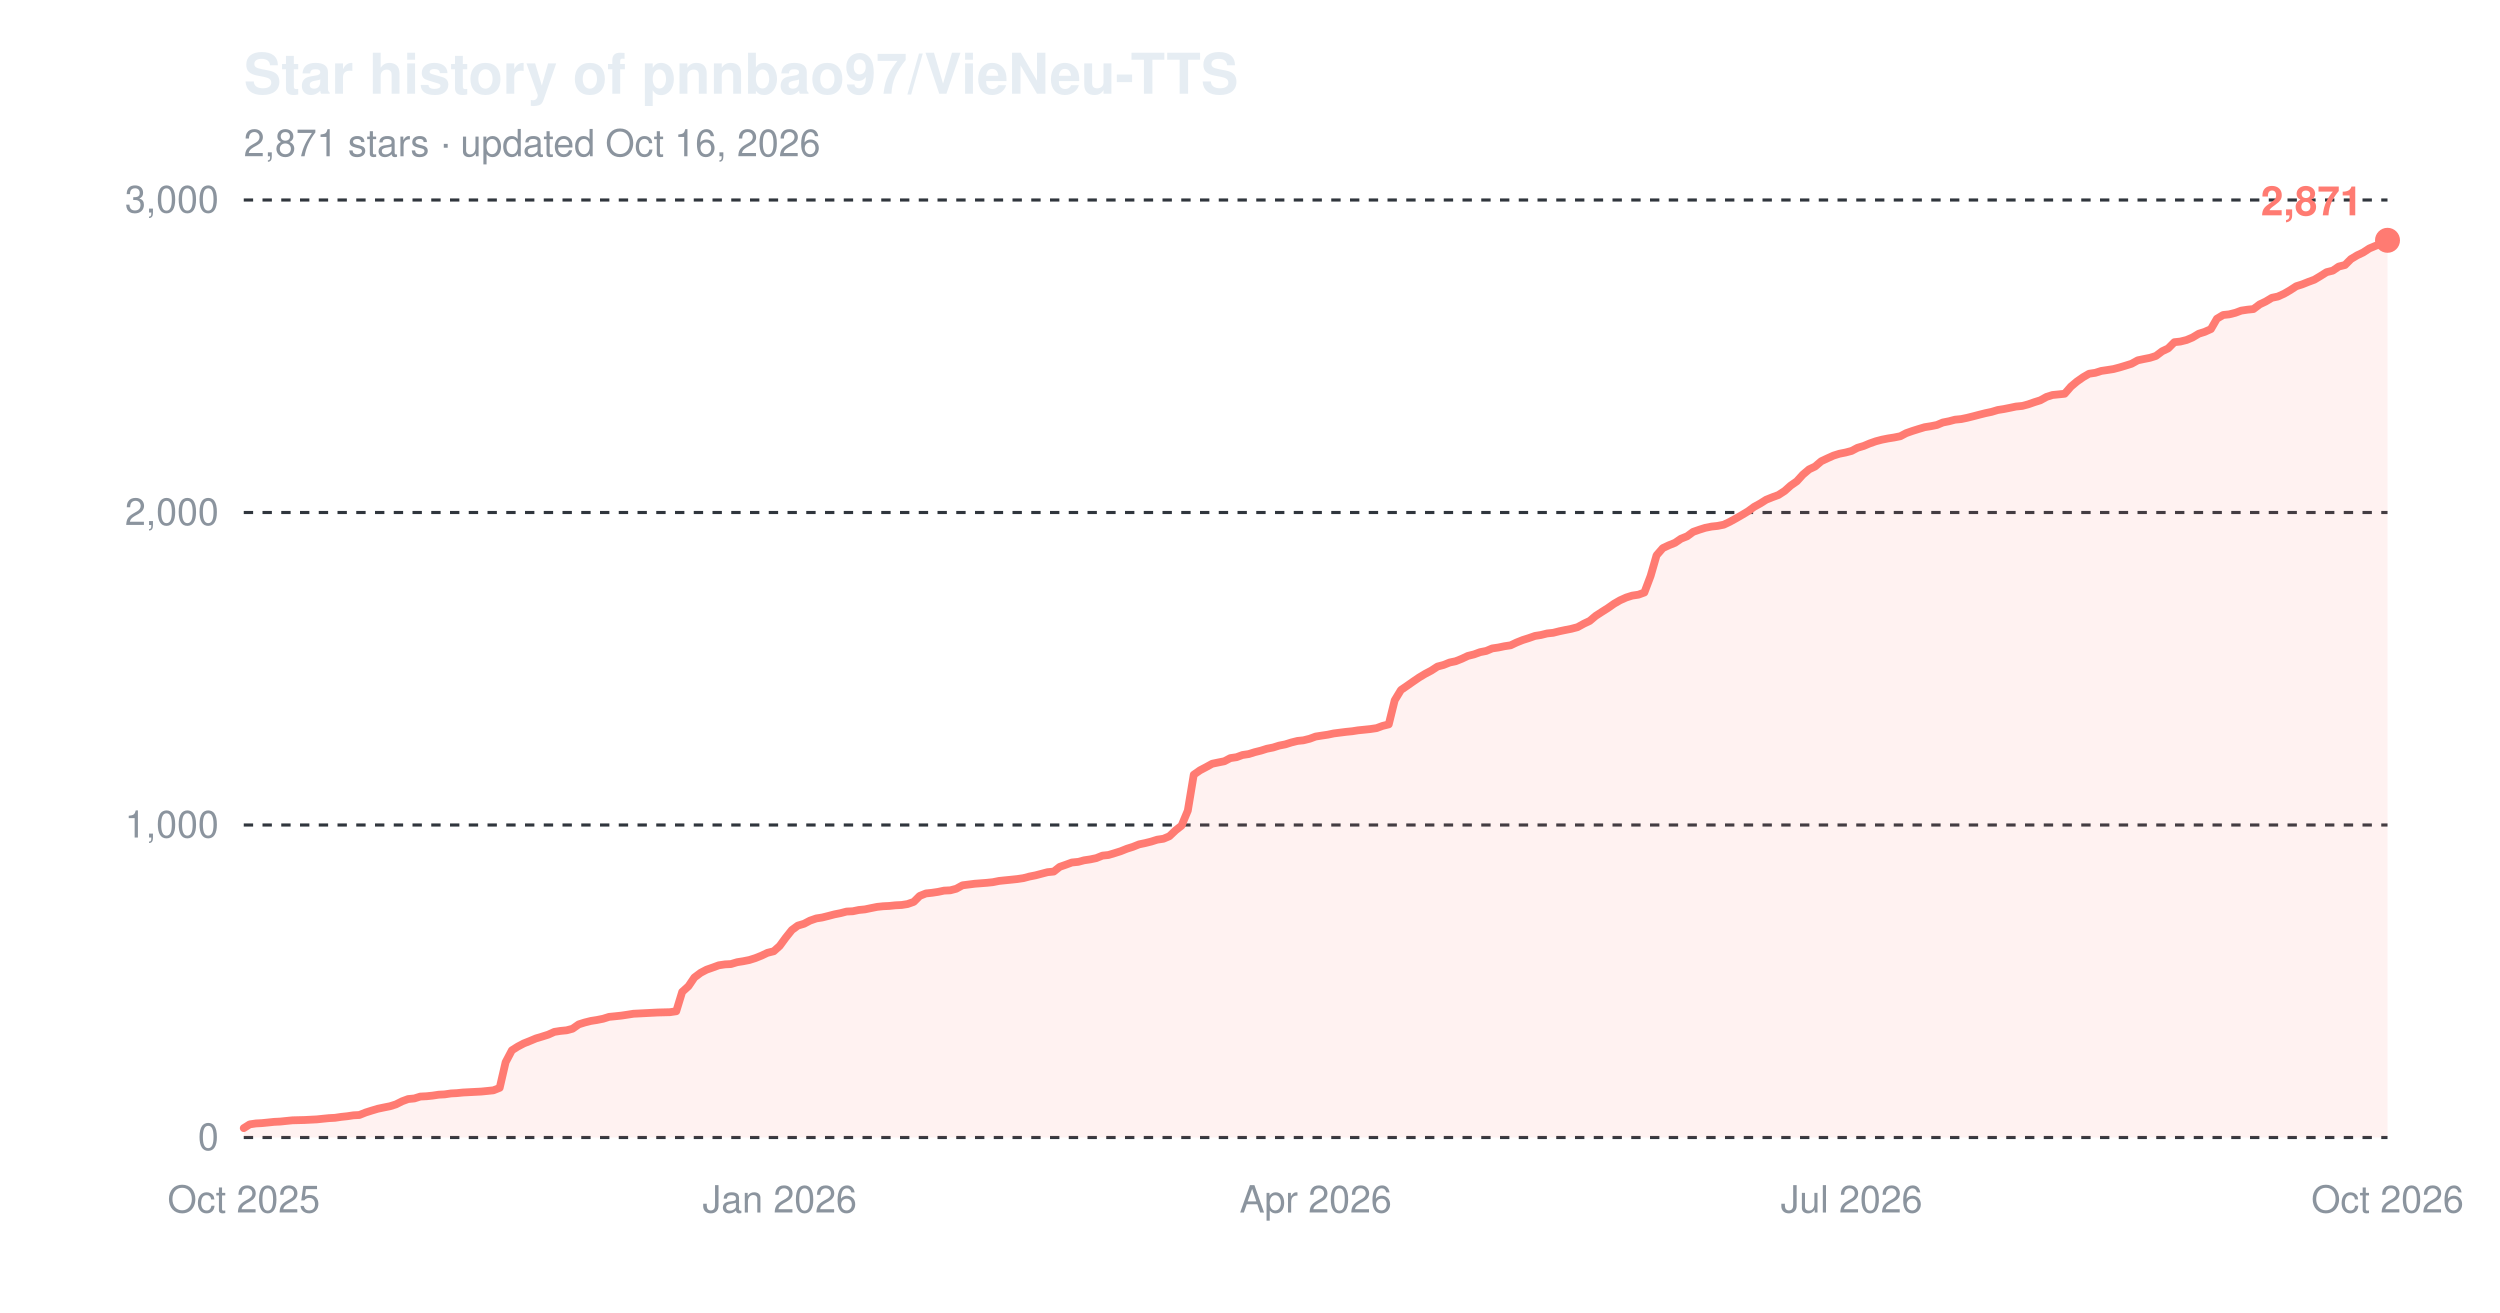
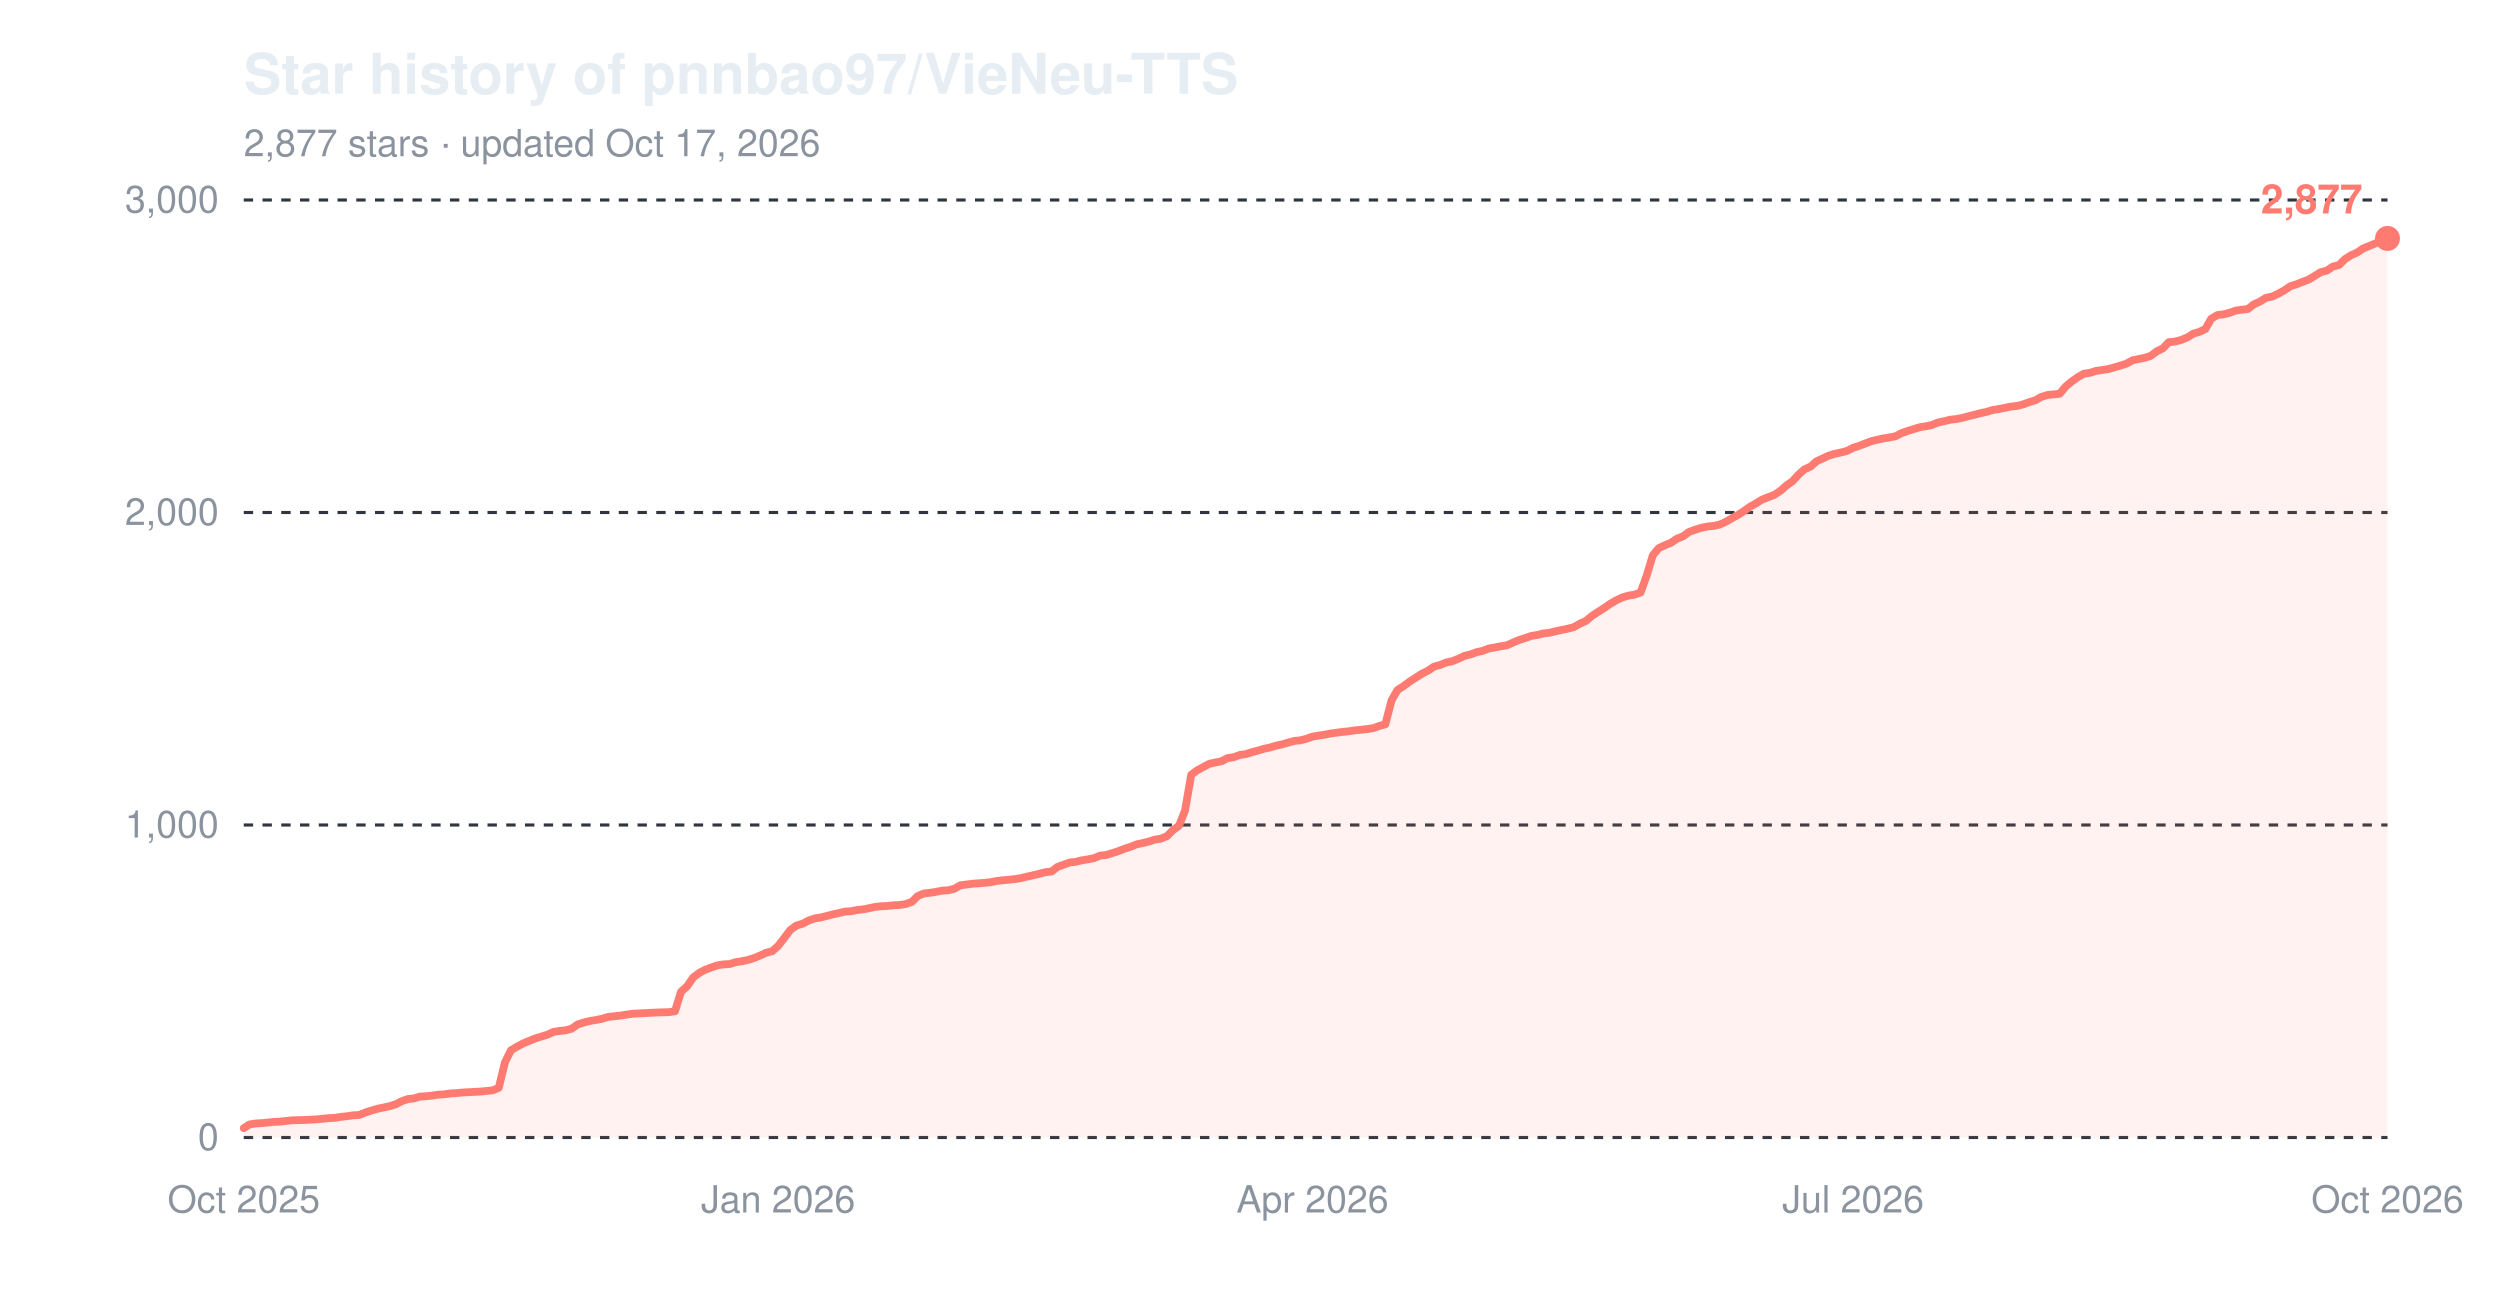
<svg xmlns="http://www.w3.org/2000/svg" width="800" height="420" viewBox="0 0 800 420" role="img" aria-label="Star history of pnnbao97/VieNeu-TTS">
  <text x="78" y="30" font-family="-apple-system,'Segoe UI',Helvetica,Arial,sans-serif" font-size="18" font-weight="600" fill="#e6edf3">Star history of pnnbao97/VieNeu-TTS</text>
-   <text x="78" y="50" font-family="-apple-system,'Segoe UI',Helvetica,Arial,sans-serif" font-size="12" fill="#8b949e">2,871 stars · updated Oct 16, 2026</text>
+   <text x="78" y="50" font-family="-apple-system,'Segoe UI',Helvetica,Arial,sans-serif" font-size="12" fill="#8b949e">2,877 stars · updated Oct 17, 2026</text>
  <line x1="78" y1="364.0" x2="764" y2="364.0" stroke="#30363d" stroke-width="1" stroke-dasharray="3,3" />
  <text x="70" y="368.0" font-family="-apple-system,'Segoe UI',Helvetica,Arial,sans-serif" font-size="12" text-anchor="end" fill="#8b949e">0</text>
  <line x1="78" y1="264.0" x2="764" y2="264.0" stroke="#30363d" stroke-width="1" stroke-dasharray="3,3" />
  <text x="70" y="268.0" font-family="-apple-system,'Segoe UI',Helvetica,Arial,sans-serif" font-size="12" text-anchor="end" fill="#8b949e">1,000</text>
  <line x1="78" y1="164.0" x2="764" y2="164.0" stroke="#30363d" stroke-width="1" stroke-dasharray="3,3" />
  <text x="70" y="168.0" font-family="-apple-system,'Segoe UI',Helvetica,Arial,sans-serif" font-size="12" text-anchor="end" fill="#8b949e">2,000</text>
  <line x1="78" y1="64.0" x2="764" y2="64.0" stroke="#30363d" stroke-width="1" stroke-dasharray="3,3" />
  <text x="70" y="68.0" font-family="-apple-system,'Segoe UI',Helvetica,Arial,sans-serif" font-size="12" text-anchor="end" fill="#8b949e">3,000</text>
  <text x="78.0" y="388" font-family="-apple-system,'Segoe UI',Helvetica,Arial,sans-serif" font-size="12" text-anchor="middle" fill="#8b949e">Oct 2025</text>
-   <text x="249.5" y="388" font-family="-apple-system,'Segoe UI',Helvetica,Arial,sans-serif" font-size="12" text-anchor="middle" fill="#8b949e">Jan 2026</text>
-   <text x="421.0" y="388" font-family="-apple-system,'Segoe UI',Helvetica,Arial,sans-serif" font-size="12" text-anchor="middle" fill="#8b949e">Apr 2026</text>
-   <text x="592.5" y="388" font-family="-apple-system,'Segoe UI',Helvetica,Arial,sans-serif" font-size="12" text-anchor="middle" fill="#8b949e">Jul 2026</text>
+   <text x="249.0" y="388" font-family="-apple-system,'Segoe UI',Helvetica,Arial,sans-serif" font-size="12" text-anchor="middle" fill="#8b949e">Jan 2026</text>
+   <text x="420.0" y="388" font-family="-apple-system,'Segoe UI',Helvetica,Arial,sans-serif" font-size="12" text-anchor="middle" fill="#8b949e">Apr 2026</text>
+   <text x="593.0" y="388" font-family="-apple-system,'Segoe UI',Helvetica,Arial,sans-serif" font-size="12" text-anchor="middle" fill="#8b949e">Jul 2026</text>
  <text x="764.0" y="388" font-family="-apple-system,'Segoe UI',Helvetica,Arial,sans-serif" font-size="12" text-anchor="middle" fill="#8b949e">Oct 2026</text>
-   <path d="M78.0,361.0 L79.9,359.8 L81.9,359.5 L83.8,359.4 L85.8,359.2 L87.7,359.0 L89.7,358.9 L91.6,358.7 L93.6,358.5 L97.5,358.4 L101.4,358.2 L103.3,358.0 L105.3,357.8 L107.2,357.7 L109.2,357.4 L111.1,357.2 L113.1,356.9 L115.0,356.8 L117.0,356.0 L118.9,355.4 L120.9,354.8 L122.8,354.4 L124.8,354.0 L126.7,353.4 L128.7,352.4 L130.6,351.7 L132.6,351.5 L134.5,350.9 L136.5,350.8 L138.4,350.6 L140.4,350.3 L142.3,350.2 L144.3,349.9 L146.2,349.8 L148.2,349.6 L154.0,349.3 L156.0,349.1 L157.9,348.9 L159.9,348.1 L161.8,339.9 L163.8,336.1 L165.7,334.9 L167.6,333.9 L169.6,333.1 L171.5,332.3 L173.5,331.7 L175.4,331.1 L177.4,330.2 L179.3,329.9 L181.3,329.7 L183.2,329.2 L185.2,327.8 L187.1,327.2 L189.1,326.7 L191.0,326.4 L193.0,326.0 L194.9,325.4 L196.9,325.2 L198.8,325.0 L200.8,324.7 L202.7,324.4 L204.7,324.3 L206.6,324.2 L210.5,324.0 L214.4,323.9 L216.4,323.6 L218.3,317.4 L220.3,315.6 L222.2,312.8 L224.2,311.3 L226.1,310.3 L228.1,309.6 L230.0,308.9 L232.0,308.6 L233.9,308.5 L235.9,307.9 L237.8,307.6 L239.8,307.2 L241.7,306.6 L243.7,305.8 L245.6,304.9 L247.6,304.4 L249.5,302.7 L251.4,300.1 L253.4,297.6 L255.3,296.2 L257.3,295.6 L259.2,294.6 L261.2,293.9 L263.1,293.6 L265.1,293.1 L267.0,292.6 L269.0,292.2 L270.9,291.7 L272.9,291.6 L274.8,291.2 L276.8,291.0 L278.7,290.6 L280.7,290.2 L282.6,290.0 L284.6,289.9 L286.5,289.7 L288.5,289.6 L290.4,289.3 L292.4,288.6 L294.3,286.7 L296.3,285.9 L298.2,285.7 L300.2,285.4 L302.1,285.0 L304.1,284.9 L306.0,284.4 L308.0,283.3 L311.9,282.8 L315.8,282.5 L317.7,282.3 L319.7,281.9 L321.6,281.7 L323.6,281.5 L325.5,281.3 L327.5,281.0 L329.4,280.5 L331.4,280.1 L333.3,279.6 L335.2,279.1 L337.2,278.9 L339.1,277.4 L341.1,276.7 L343.0,276.0 L345.0,275.8 L346.9,275.3 L348.9,275.0 L350.8,274.6 L352.8,273.8 L354.7,273.6 L356.7,273.0 L358.6,272.4 L360.6,271.6 L362.5,271.0 L364.5,270.2 L366.4,269.8 L368.4,269.3 L370.3,268.7 L372.3,268.4 L374.2,267.6 L376.2,265.7 L378.1,264.2 L380.1,259.4 L382.0,247.9 L384.0,246.5 L385.9,245.5 L387.9,244.4 L389.8,244.0 L391.8,243.6 L393.7,242.6 L395.7,242.3 L397.6,241.6 L399.6,241.3 L401.5,240.7 L403.5,240.2 L405.4,239.6 L407.4,239.2 L409.3,238.6 L411.3,238.2 L413.2,237.6 L415.2,237.1 L417.1,236.9 L419.1,236.4 L421.0,235.7 L422.9,235.4 L424.9,235.1 L426.8,234.7 L430.7,234.2 L432.7,234.0 L434.6,233.7 L436.6,233.5 L438.5,233.3 L440.5,233.0 L442.4,232.3 L444.4,231.8 L446.3,224.1 L448.3,220.8 L450.2,219.5 L452.2,218.1 L454.1,216.8 L456.1,215.6 L458.0,214.6 L460.0,213.3 L461.9,212.8 L463.9,212.0 L465.8,211.6 L467.8,210.8 L469.7,209.9 L471.7,209.4 L473.6,208.7 L475.6,208.3 L477.5,207.5 L479.5,207.2 L481.4,206.8 L483.4,206.5 L485.3,205.6 L487.3,204.8 L489.2,204.2 L491.2,203.5 L493.1,203.2 L495.1,202.7 L497.0,202.5 L499.0,202.0 L500.9,201.6 L502.9,201.2 L504.8,200.7 L506.8,199.6 L508.7,198.7 L510.6,197.1 L512.6,195.8 L514.5,194.6 L516.5,193.2 L518.4,192.1 L520.4,191.2 L522.3,190.6 L524.3,190.3 L526.2,189.6 L528.2,184.3 L530.1,177.7 L532.1,175.4 L534.0,174.5 L536.0,173.7 L537.9,172.4 L539.9,171.6 L541.8,170.2 L543.8,169.5 L545.7,168.9 L547.7,168.5 L549.6,168.3 L551.6,167.9 L553.5,167.0 L555.5,165.9 L557.4,164.8 L559.4,163.6 L561.3,162.2 L563.3,161.1 L565.2,159.9 L567.2,159.1 L569.1,158.4 L571.1,157.1 L573.0,155.4 L575.0,154.0 L576.9,151.9 L578.9,150.2 L580.8,149.3 L582.8,147.6 L584.7,146.7 L586.7,145.8 L588.6,145.2 L590.6,144.8 L592.5,144.3 L594.4,143.3 L596.4,142.7 L598.3,141.9 L600.3,141.2 L602.2,140.7 L604.2,140.3 L606.1,140.0 L608.1,139.6 L610.0,138.6 L612.0,137.9 L613.9,137.3 L615.9,136.7 L617.8,136.4 L619.8,136.0 L621.7,135.2 L623.7,134.8 L625.6,134.3 L627.6,134.1 L629.5,133.7 L631.5,133.2 L633.4,132.7 L635.4,132.2 L637.3,131.8 L639.3,131.2 L641.2,130.9 L643.2,130.5 L645.1,130.1 L647.1,129.9 L649.0,129.4 L651.0,128.7 L652.9,128.1 L654.9,127.0 L656.8,126.4 L658.8,126.2 L660.7,126.0 L662.7,123.7 L664.6,122.1 L666.6,120.7 L668.5,119.6 L670.5,119.3 L672.4,118.7 L674.4,118.4 L676.3,118.1 L678.2,117.6 L680.2,117.0 L682.1,116.4 L684.1,115.3 L686.0,114.9 L688.0,114.5 L689.9,113.9 L691.9,112.4 L693.8,111.5 L695.8,109.5 L697.7,109.3 L699.7,108.8 L701.6,108.0 L703.6,106.8 L705.5,106.2 L707.5,105.3 L709.4,102.0 L711.4,100.8 L713.3,100.6 L715.3,100.1 L717.2,99.4 L719.2,99.1 L721.1,98.9 L723.1,97.4 L725.0,96.5 L727.0,95.3 L728.9,94.9 L730.9,94.0 L732.8,92.9 L734.8,91.6 L736.7,91.0 L738.7,90.2 L740.6,89.5 L742.6,88.3 L744.5,87.1 L746.5,86.6 L748.4,85.3 L750.4,84.8 L752.3,82.9 L754.3,81.7 L756.2,80.8 L758.2,79.5 L760.1,78.7 L762.1,77.9 L764.0,76.9 L764.0,364.0 L78.0,364.0 Z" fill="#ff7b72" fill-opacity="0.10" />
-   <path d="M78.0,361.0 L79.9,359.8 L81.9,359.5 L83.8,359.4 L85.8,359.2 L87.7,359.0 L89.7,358.9 L91.6,358.7 L93.6,358.5 L97.5,358.4 L101.4,358.2 L103.3,358.0 L105.3,357.8 L107.2,357.7 L109.2,357.4 L111.1,357.2 L113.1,356.9 L115.0,356.8 L117.0,356.0 L118.9,355.4 L120.9,354.8 L122.8,354.4 L124.8,354.0 L126.7,353.4 L128.7,352.4 L130.6,351.7 L132.6,351.5 L134.5,350.9 L136.5,350.8 L138.4,350.6 L140.4,350.3 L142.3,350.2 L144.3,349.9 L146.2,349.8 L148.2,349.6 L154.0,349.3 L156.0,349.1 L157.9,348.9 L159.9,348.1 L161.8,339.9 L163.8,336.1 L165.7,334.9 L167.6,333.9 L169.6,333.1 L171.5,332.3 L173.5,331.7 L175.4,331.1 L177.4,330.2 L179.3,329.9 L181.3,329.7 L183.2,329.2 L185.2,327.8 L187.1,327.2 L189.1,326.7 L191.0,326.4 L193.0,326.0 L194.9,325.4 L196.9,325.2 L198.8,325.0 L200.8,324.7 L202.7,324.4 L204.7,324.3 L206.6,324.2 L210.5,324.0 L214.4,323.9 L216.4,323.6 L218.3,317.4 L220.3,315.6 L222.2,312.8 L224.2,311.3 L226.1,310.3 L228.1,309.6 L230.0,308.9 L232.0,308.6 L233.9,308.5 L235.9,307.9 L237.8,307.6 L239.8,307.2 L241.7,306.6 L243.7,305.8 L245.6,304.9 L247.6,304.4 L249.5,302.7 L251.4,300.1 L253.4,297.6 L255.3,296.2 L257.3,295.6 L259.2,294.6 L261.2,293.9 L263.1,293.6 L265.1,293.1 L267.0,292.6 L269.0,292.2 L270.9,291.7 L272.9,291.6 L274.8,291.2 L276.8,291.0 L278.7,290.6 L280.7,290.2 L282.6,290.0 L284.6,289.9 L286.5,289.7 L288.5,289.6 L290.4,289.3 L292.4,288.6 L294.3,286.7 L296.3,285.9 L298.2,285.7 L300.2,285.4 L302.1,285.0 L304.1,284.9 L306.0,284.4 L308.0,283.3 L311.9,282.8 L315.8,282.5 L317.7,282.3 L319.7,281.9 L321.6,281.7 L323.6,281.5 L325.5,281.3 L327.5,281.0 L329.4,280.5 L331.4,280.1 L333.3,279.6 L335.2,279.1 L337.2,278.9 L339.1,277.4 L341.1,276.7 L343.0,276.0 L345.0,275.8 L346.9,275.3 L348.9,275.0 L350.8,274.6 L352.8,273.8 L354.7,273.6 L356.7,273.0 L358.6,272.4 L360.6,271.6 L362.5,271.0 L364.5,270.2 L366.4,269.8 L368.4,269.3 L370.3,268.7 L372.3,268.4 L374.2,267.6 L376.2,265.7 L378.1,264.2 L380.1,259.4 L382.0,247.9 L384.0,246.5 L385.9,245.5 L387.9,244.4 L389.8,244.0 L391.8,243.6 L393.7,242.6 L395.7,242.3 L397.6,241.6 L399.6,241.3 L401.5,240.7 L403.5,240.2 L405.4,239.6 L407.4,239.2 L409.3,238.6 L411.3,238.2 L413.2,237.6 L415.2,237.1 L417.1,236.9 L419.1,236.4 L421.0,235.7 L422.9,235.4 L424.9,235.1 L426.8,234.7 L430.7,234.2 L432.7,234.0 L434.6,233.7 L436.6,233.5 L438.5,233.3 L440.5,233.0 L442.4,232.3 L444.4,231.8 L446.3,224.1 L448.3,220.8 L450.2,219.5 L452.2,218.1 L454.1,216.8 L456.1,215.6 L458.0,214.6 L460.0,213.3 L461.9,212.8 L463.9,212.0 L465.8,211.6 L467.8,210.8 L469.7,209.9 L471.7,209.4 L473.6,208.7 L475.6,208.3 L477.5,207.5 L479.5,207.2 L481.4,206.8 L483.4,206.5 L485.3,205.6 L487.3,204.8 L489.2,204.2 L491.2,203.5 L493.1,203.2 L495.1,202.7 L497.0,202.5 L499.0,202.0 L500.9,201.6 L502.9,201.2 L504.8,200.7 L506.8,199.6 L508.7,198.7 L510.6,197.1 L512.6,195.8 L514.5,194.6 L516.5,193.2 L518.4,192.1 L520.4,191.2 L522.3,190.6 L524.3,190.3 L526.2,189.6 L528.2,184.3 L530.1,177.7 L532.1,175.4 L534.0,174.5 L536.0,173.7 L537.9,172.4 L539.9,171.6 L541.8,170.2 L543.8,169.5 L545.7,168.9 L547.7,168.5 L549.6,168.3 L551.6,167.9 L553.5,167.0 L555.5,165.9 L557.4,164.8 L559.4,163.6 L561.3,162.2 L563.3,161.1 L565.2,159.9 L567.2,159.1 L569.1,158.4 L571.1,157.1 L573.0,155.4 L575.0,154.0 L576.9,151.9 L578.9,150.2 L580.8,149.3 L582.8,147.6 L584.7,146.7 L586.7,145.8 L588.6,145.2 L590.6,144.8 L592.5,144.3 L594.4,143.3 L596.4,142.7 L598.3,141.9 L600.3,141.2 L602.2,140.7 L604.2,140.3 L606.1,140.0 L608.1,139.6 L610.0,138.6 L612.0,137.9 L613.9,137.3 L615.9,136.7 L617.8,136.4 L619.8,136.0 L621.7,135.2 L623.7,134.8 L625.6,134.3 L627.6,134.1 L629.5,133.7 L631.5,133.2 L633.4,132.7 L635.4,132.2 L637.3,131.8 L639.3,131.2 L641.2,130.9 L643.2,130.5 L645.1,130.1 L647.1,129.9 L649.0,129.4 L651.0,128.7 L652.9,128.1 L654.9,127.0 L656.8,126.4 L658.8,126.2 L660.7,126.0 L662.7,123.7 L664.6,122.1 L666.6,120.7 L668.5,119.6 L670.5,119.3 L672.4,118.7 L674.4,118.4 L676.3,118.1 L678.2,117.6 L680.2,117.0 L682.1,116.4 L684.1,115.3 L686.0,114.9 L688.0,114.5 L689.9,113.9 L691.9,112.4 L693.8,111.5 L695.8,109.5 L697.7,109.3 L699.7,108.8 L701.6,108.0 L703.6,106.8 L705.5,106.2 L707.5,105.3 L709.4,102.0 L711.4,100.8 L713.3,100.6 L715.3,100.1 L717.2,99.4 L719.2,99.1 L721.1,98.9 L723.1,97.4 L725.0,96.5 L727.0,95.3 L728.9,94.9 L730.9,94.0 L732.8,92.9 L734.8,91.6 L736.7,91.0 L738.7,90.2 L740.6,89.5 L742.6,88.3 L744.5,87.1 L746.5,86.6 L748.4,85.3 L750.4,84.8 L752.3,82.9 L754.3,81.7 L756.2,80.8 L758.2,79.5 L760.1,78.7 L762.1,77.9 L764.0,76.9" fill="none" stroke="#ff7b72" stroke-width="2.5" stroke-linejoin="round" stroke-linecap="round" />
-   <circle cx="764.0" cy="76.9" r="4" fill="#ff7b72" />
-   <text x="756.0" y="68.9" font-family="-apple-system,'Segoe UI',Helvetica,Arial,sans-serif" font-size="13" font-weight="600" text-anchor="end" fill="#ff7b72">2,871</text>
+   <path d="M78.0,361.0 L79.9,359.8 L81.9,359.5 L83.8,359.4 L85.8,359.2 L87.7,359.0 L89.7,358.9 L91.6,358.7 L93.5,358.5 L97.4,358.4 L101.3,358.2 L103.3,358.0 L105.2,357.8 L107.2,357.7 L109.1,357.4 L111.0,357.2 L113.0,356.9 L114.9,356.8 L116.9,356.0 L118.8,355.4 L120.8,354.8 L122.7,354.4 L124.6,354.0 L126.6,353.4 L128.5,352.4 L130.5,351.7 L132.4,351.5 L134.4,350.9 L136.3,350.8 L138.2,350.6 L140.2,350.3 L142.1,350.2 L144.1,349.9 L146.0,349.8 L148.0,349.6 L153.8,349.3 L155.7,349.1 L157.7,348.9 L159.6,348.1 L161.6,339.9 L163.5,336.1 L165.5,334.9 L167.4,333.9 L169.3,333.1 L171.3,332.3 L173.2,331.7 L175.2,331.1 L177.1,330.2 L179.1,329.9 L181.0,329.7 L182.9,329.2 L184.9,327.8 L186.8,327.2 L188.8,326.7 L190.7,326.4 L192.7,326.0 L194.6,325.4 L196.5,325.2 L198.5,325.0 L200.4,324.7 L202.4,324.4 L204.3,324.3 L206.3,324.2 L210.1,324.0 L214.0,323.9 L216.0,323.6 L217.9,317.4 L219.9,315.6 L221.8,312.8 L223.8,311.3 L225.7,310.3 L227.6,309.6 L229.6,308.9 L231.5,308.6 L233.5,308.5 L235.4,307.9 L237.4,307.6 L239.3,307.2 L241.2,306.6 L243.2,305.8 L245.1,304.9 L247.1,304.4 L249.0,302.7 L251.0,300.1 L252.9,297.6 L254.8,296.2 L256.8,295.6 L258.7,294.6 L260.7,293.9 L262.6,293.6 L264.6,293.1 L266.5,292.6 L268.4,292.2 L270.4,291.7 L272.3,291.6 L274.3,291.2 L276.2,291.0 L278.2,290.6 L280.1,290.2 L282.1,290.0 L284.0,289.9 L285.9,289.7 L287.9,289.6 L289.8,289.3 L291.8,288.6 L293.7,286.7 L295.7,285.9 L297.6,285.7 L299.5,285.4 L301.5,285.0 L303.4,284.9 L305.4,284.4 L307.3,283.3 L311.2,282.8 L315.1,282.5 L317.0,282.3 L319.0,281.9 L320.9,281.7 L322.9,281.5 L324.8,281.3 L326.7,281.0 L328.7,280.5 L330.6,280.1 L332.6,279.6 L334.5,279.1 L336.5,278.9 L338.4,277.4 L340.4,276.7 L342.3,276.0 L344.2,275.8 L346.2,275.3 L348.1,275.0 L350.1,274.6 L352.0,273.8 L354.0,273.6 L355.9,273.0 L357.8,272.4 L359.8,271.6 L361.7,271.0 L363.7,270.2 L365.6,269.8 L367.6,269.3 L369.5,268.7 L371.4,268.4 L373.4,267.6 L375.3,265.7 L377.3,264.2 L379.2,259.4 L381.2,247.9 L383.1,246.5 L385.0,245.5 L387.0,244.4 L388.9,244.0 L390.9,243.6 L392.8,242.6 L394.8,242.3 L396.7,241.6 L398.7,241.3 L400.6,240.7 L402.5,240.2 L404.5,239.6 L406.4,239.2 L408.4,238.6 L410.3,238.2 L412.3,237.6 L414.2,237.1 L416.1,236.9 L418.1,236.4 L420.0,235.7 L422.0,235.4 L423.9,235.1 L425.9,234.7 L429.7,234.2 L431.7,234.0 L433.6,233.7 L435.6,233.5 L437.5,233.3 L439.5,233.0 L441.4,232.3 L443.3,231.8 L445.3,224.1 L447.2,220.8 L449.2,219.5 L451.1,218.1 L453.1,216.8 L455.0,215.6 L457.0,214.6 L458.9,213.3 L460.8,212.8 L462.8,212.0 L464.7,211.6 L466.7,210.8 L468.6,209.9 L470.6,209.4 L472.5,208.7 L474.4,208.3 L476.4,207.5 L478.3,207.2 L480.3,206.8 L482.2,206.5 L484.2,205.6 L486.1,204.8 L488.0,204.2 L490.0,203.5 L491.9,203.2 L493.9,202.7 L495.8,202.5 L497.8,202.0 L499.7,201.6 L501.6,201.2 L503.6,200.7 L505.5,199.6 L507.5,198.7 L509.4,197.1 L511.4,195.8 L513.3,194.6 L515.3,193.2 L517.2,192.1 L519.1,191.2 L521.1,190.6 L523.0,190.3 L525.0,189.6 L526.9,184.3 L528.9,177.7 L530.8,175.4 L532.7,174.5 L534.7,173.7 L536.6,172.4 L538.6,171.6 L540.5,170.2 L542.5,169.5 L544.4,168.9 L546.3,168.5 L548.3,168.3 L550.2,167.9 L552.2,167.0 L554.1,165.9 L556.1,164.8 L558.0,163.6 L559.9,162.2 L561.9,161.1 L563.8,159.9 L565.8,159.1 L567.7,158.4 L569.7,157.1 L571.6,155.4 L573.6,154.0 L575.5,151.9 L577.4,150.2 L579.4,149.3 L581.3,147.6 L583.3,146.7 L585.2,145.8 L587.2,145.2 L589.1,144.8 L591.0,144.3 L593.0,143.3 L594.9,142.7 L596.9,141.9 L598.8,141.2 L600.8,140.7 L602.7,140.3 L604.6,140.0 L606.6,139.6 L608.5,138.6 L610.5,137.9 L612.4,137.3 L614.4,136.7 L616.3,136.4 L618.2,136.0 L620.2,135.2 L622.1,134.8 L624.1,134.3 L626.0,134.1 L628.0,133.7 L629.9,133.2 L631.9,132.7 L633.8,132.2 L635.7,131.8 L637.7,131.2 L639.6,130.9 L641.6,130.5 L643.5,130.1 L645.5,129.9 L647.4,129.4 L649.3,128.7 L651.3,128.1 L653.2,127.0 L655.2,126.4 L657.1,126.2 L659.1,126.0 L661.0,123.7 L662.9,122.1 L664.9,120.7 L666.8,119.6 L668.8,119.3 L670.7,118.7 L672.7,118.4 L674.6,118.1 L676.5,117.6 L678.5,117.0 L680.4,116.4 L682.4,115.3 L684.3,114.9 L686.3,114.5 L688.2,113.9 L690.2,112.4 L692.1,111.5 L694.0,109.5 L696.0,109.3 L697.9,108.8 L699.9,108.0 L701.8,106.8 L703.8,106.2 L705.7,105.3 L707.6,102.0 L709.6,100.8 L711.5,100.6 L713.5,100.1 L715.4,99.4 L717.4,99.1 L719.3,98.9 L721.2,97.4 L723.2,96.5 L725.1,95.3 L727.1,94.9 L729.0,94.0 L731.0,92.9 L732.9,91.6 L734.8,91.0 L736.8,90.2 L738.7,89.5 L740.7,88.3 L742.6,87.1 L744.6,86.6 L746.5,85.3 L748.5,84.8 L750.4,82.9 L752.3,81.7 L754.3,80.8 L756.2,79.5 L758.2,78.7 L760.1,77.9 L762.1,76.9 L764.0,76.3 L764.0,364.0 L78.0,364.0 Z" fill="#ff7b72" fill-opacity="0.10" />
+   <path d="M78.0,361.0 L79.9,359.8 L81.9,359.5 L83.8,359.4 L85.8,359.2 L87.7,359.0 L89.7,358.9 L91.6,358.7 L93.5,358.5 L97.4,358.4 L101.3,358.2 L103.3,358.0 L105.2,357.8 L107.2,357.7 L109.1,357.4 L111.0,357.2 L113.0,356.9 L114.9,356.8 L116.9,356.0 L118.8,355.4 L120.8,354.8 L122.7,354.4 L124.6,354.0 L126.6,353.4 L128.5,352.4 L130.5,351.7 L132.4,351.5 L134.4,350.9 L136.3,350.8 L138.2,350.6 L140.2,350.3 L142.1,350.2 L144.1,349.9 L146.0,349.8 L148.0,349.6 L153.8,349.3 L155.7,349.1 L157.7,348.9 L159.6,348.1 L161.6,339.9 L163.5,336.1 L165.5,334.9 L167.4,333.9 L169.3,333.1 L171.3,332.3 L173.2,331.7 L175.2,331.1 L177.1,330.2 L179.1,329.9 L181.0,329.7 L182.9,329.2 L184.9,327.8 L186.8,327.2 L188.8,326.7 L190.7,326.4 L192.7,326.0 L194.6,325.4 L196.5,325.2 L198.5,325.0 L200.4,324.7 L202.4,324.4 L204.3,324.3 L206.3,324.2 L210.1,324.0 L214.0,323.9 L216.0,323.6 L217.9,317.4 L219.9,315.6 L221.8,312.8 L223.8,311.3 L225.7,310.3 L227.6,309.6 L229.6,308.9 L231.5,308.6 L233.5,308.5 L235.4,307.9 L237.4,307.6 L239.3,307.2 L241.2,306.6 L243.2,305.8 L245.1,304.9 L247.1,304.4 L249.0,302.7 L251.0,300.1 L252.9,297.6 L254.8,296.2 L256.8,295.6 L258.7,294.6 L260.7,293.9 L262.6,293.6 L264.6,293.1 L266.5,292.6 L268.4,292.2 L270.4,291.7 L272.3,291.6 L274.3,291.2 L276.2,291.0 L278.2,290.6 L280.1,290.2 L282.1,290.0 L284.0,289.9 L285.9,289.7 L287.9,289.6 L289.8,289.3 L291.8,288.6 L293.7,286.7 L295.7,285.9 L297.6,285.7 L299.5,285.4 L301.5,285.0 L303.4,284.9 L305.4,284.4 L307.3,283.3 L311.2,282.8 L315.1,282.5 L317.0,282.3 L319.0,281.9 L320.9,281.7 L322.9,281.5 L324.8,281.3 L326.7,281.0 L328.7,280.5 L330.6,280.1 L332.6,279.6 L334.5,279.1 L336.5,278.9 L338.4,277.4 L340.4,276.7 L342.3,276.0 L344.2,275.8 L346.2,275.3 L348.1,275.0 L350.1,274.6 L352.0,273.8 L354.0,273.6 L355.9,273.0 L357.8,272.4 L359.8,271.6 L361.7,271.0 L363.7,270.2 L365.6,269.8 L367.6,269.3 L369.5,268.7 L371.4,268.4 L373.4,267.6 L375.3,265.7 L377.3,264.2 L379.2,259.4 L381.2,247.9 L383.1,246.5 L385.0,245.5 L387.0,244.4 L388.9,244.0 L390.9,243.6 L392.8,242.6 L394.8,242.3 L396.7,241.6 L398.7,241.3 L400.6,240.7 L402.5,240.2 L404.5,239.6 L406.4,239.2 L408.4,238.6 L410.3,238.2 L412.3,237.6 L414.2,237.1 L416.1,236.9 L418.1,236.4 L420.0,235.7 L422.0,235.4 L423.9,235.1 L425.9,234.7 L429.7,234.2 L431.7,234.0 L433.6,233.7 L435.6,233.5 L437.5,233.3 L439.5,233.0 L441.4,232.3 L443.3,231.8 L445.3,224.1 L447.2,220.8 L449.2,219.5 L451.1,218.1 L453.1,216.8 L455.0,215.6 L457.0,214.6 L458.9,213.3 L460.8,212.8 L462.8,212.0 L464.7,211.6 L466.7,210.8 L468.6,209.9 L470.6,209.4 L472.5,208.7 L474.4,208.3 L476.4,207.5 L478.3,207.2 L480.3,206.8 L482.2,206.5 L484.2,205.6 L486.1,204.8 L488.0,204.2 L490.0,203.5 L491.9,203.2 L493.9,202.7 L495.8,202.5 L497.8,202.0 L499.7,201.6 L501.6,201.2 L503.6,200.7 L505.5,199.6 L507.5,198.7 L509.4,197.1 L511.4,195.8 L513.3,194.6 L515.3,193.2 L517.2,192.1 L519.1,191.2 L521.1,190.6 L523.0,190.3 L525.0,189.6 L526.9,184.3 L528.9,177.7 L530.8,175.4 L532.7,174.5 L534.7,173.7 L536.6,172.4 L538.6,171.6 L540.5,170.2 L542.5,169.5 L544.4,168.9 L546.3,168.5 L548.3,168.3 L550.2,167.9 L552.2,167.0 L554.1,165.9 L556.1,164.8 L558.0,163.6 L559.9,162.2 L561.9,161.1 L563.8,159.9 L565.8,159.1 L567.7,158.4 L569.7,157.1 L571.6,155.4 L573.6,154.0 L575.5,151.9 L577.4,150.2 L579.4,149.3 L581.3,147.6 L583.3,146.7 L585.2,145.8 L587.2,145.2 L589.1,144.8 L591.0,144.3 L593.0,143.3 L594.9,142.7 L596.9,141.9 L598.8,141.2 L600.8,140.7 L602.7,140.3 L604.6,140.0 L606.6,139.6 L608.5,138.6 L610.5,137.9 L612.4,137.3 L614.4,136.7 L616.3,136.4 L618.2,136.0 L620.2,135.2 L622.1,134.8 L624.1,134.3 L626.0,134.1 L628.0,133.7 L629.9,133.2 L631.9,132.7 L633.8,132.2 L635.7,131.8 L637.7,131.2 L639.6,130.9 L641.6,130.5 L643.5,130.1 L645.5,129.9 L647.4,129.4 L649.3,128.7 L651.3,128.1 L653.2,127.0 L655.2,126.4 L657.1,126.2 L659.1,126.0 L661.0,123.7 L662.9,122.1 L664.9,120.7 L666.8,119.6 L668.8,119.3 L670.7,118.7 L672.7,118.4 L674.6,118.1 L676.5,117.6 L678.5,117.0 L680.4,116.4 L682.4,115.3 L684.3,114.9 L686.3,114.5 L688.2,113.9 L690.2,112.4 L692.1,111.5 L694.0,109.5 L696.0,109.3 L697.9,108.8 L699.9,108.0 L701.8,106.8 L703.8,106.2 L705.7,105.3 L707.6,102.0 L709.6,100.8 L711.5,100.6 L713.5,100.1 L715.4,99.4 L717.4,99.1 L719.3,98.9 L721.2,97.4 L723.2,96.5 L725.1,95.3 L727.1,94.9 L729.0,94.0 L731.0,92.9 L732.9,91.6 L734.8,91.0 L736.8,90.2 L738.7,89.5 L740.7,88.3 L742.6,87.1 L744.6,86.6 L746.5,85.3 L748.5,84.8 L750.4,82.9 L752.3,81.7 L754.3,80.8 L756.2,79.5 L758.2,78.7 L760.1,77.9 L762.1,76.9 L764.0,76.3" fill="none" stroke="#ff7b72" stroke-width="2.5" stroke-linejoin="round" stroke-linecap="round" />
+   <circle cx="764.0" cy="76.3" r="4" fill="#ff7b72" />
+   <text x="756.0" y="68.3" font-family="-apple-system,'Segoe UI',Helvetica,Arial,sans-serif" font-size="13" font-weight="600" text-anchor="end" fill="#ff7b72">2,877</text>
</svg>
